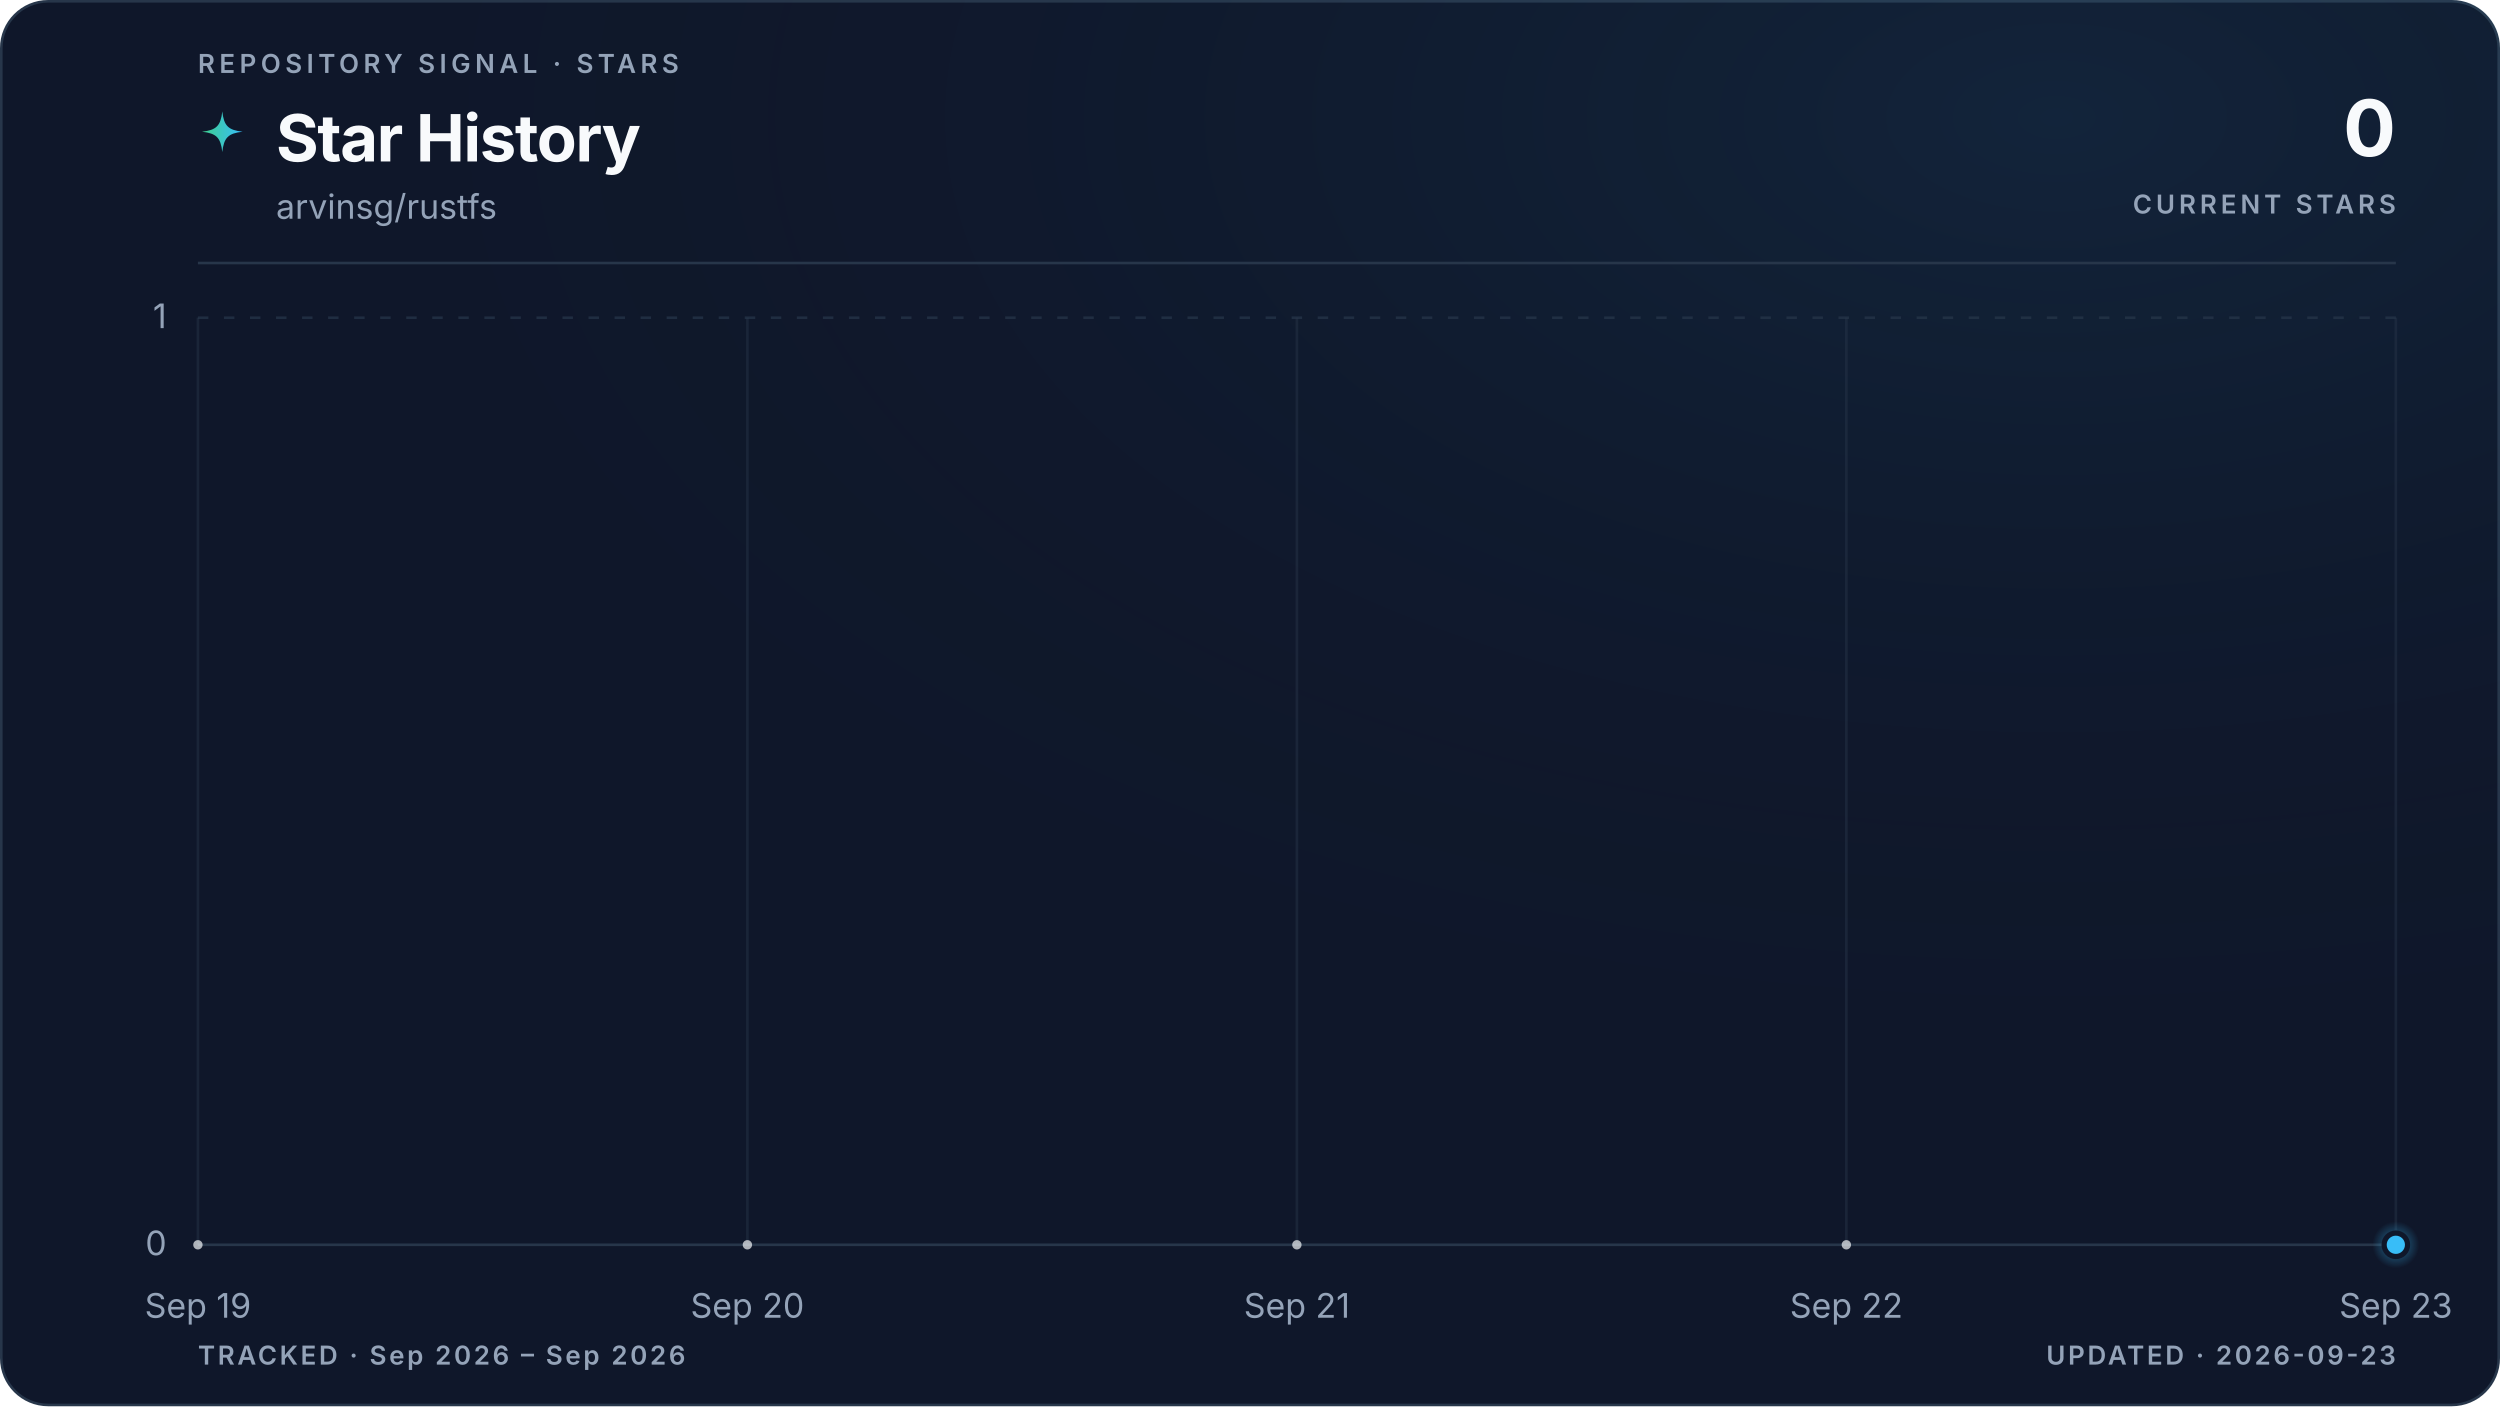
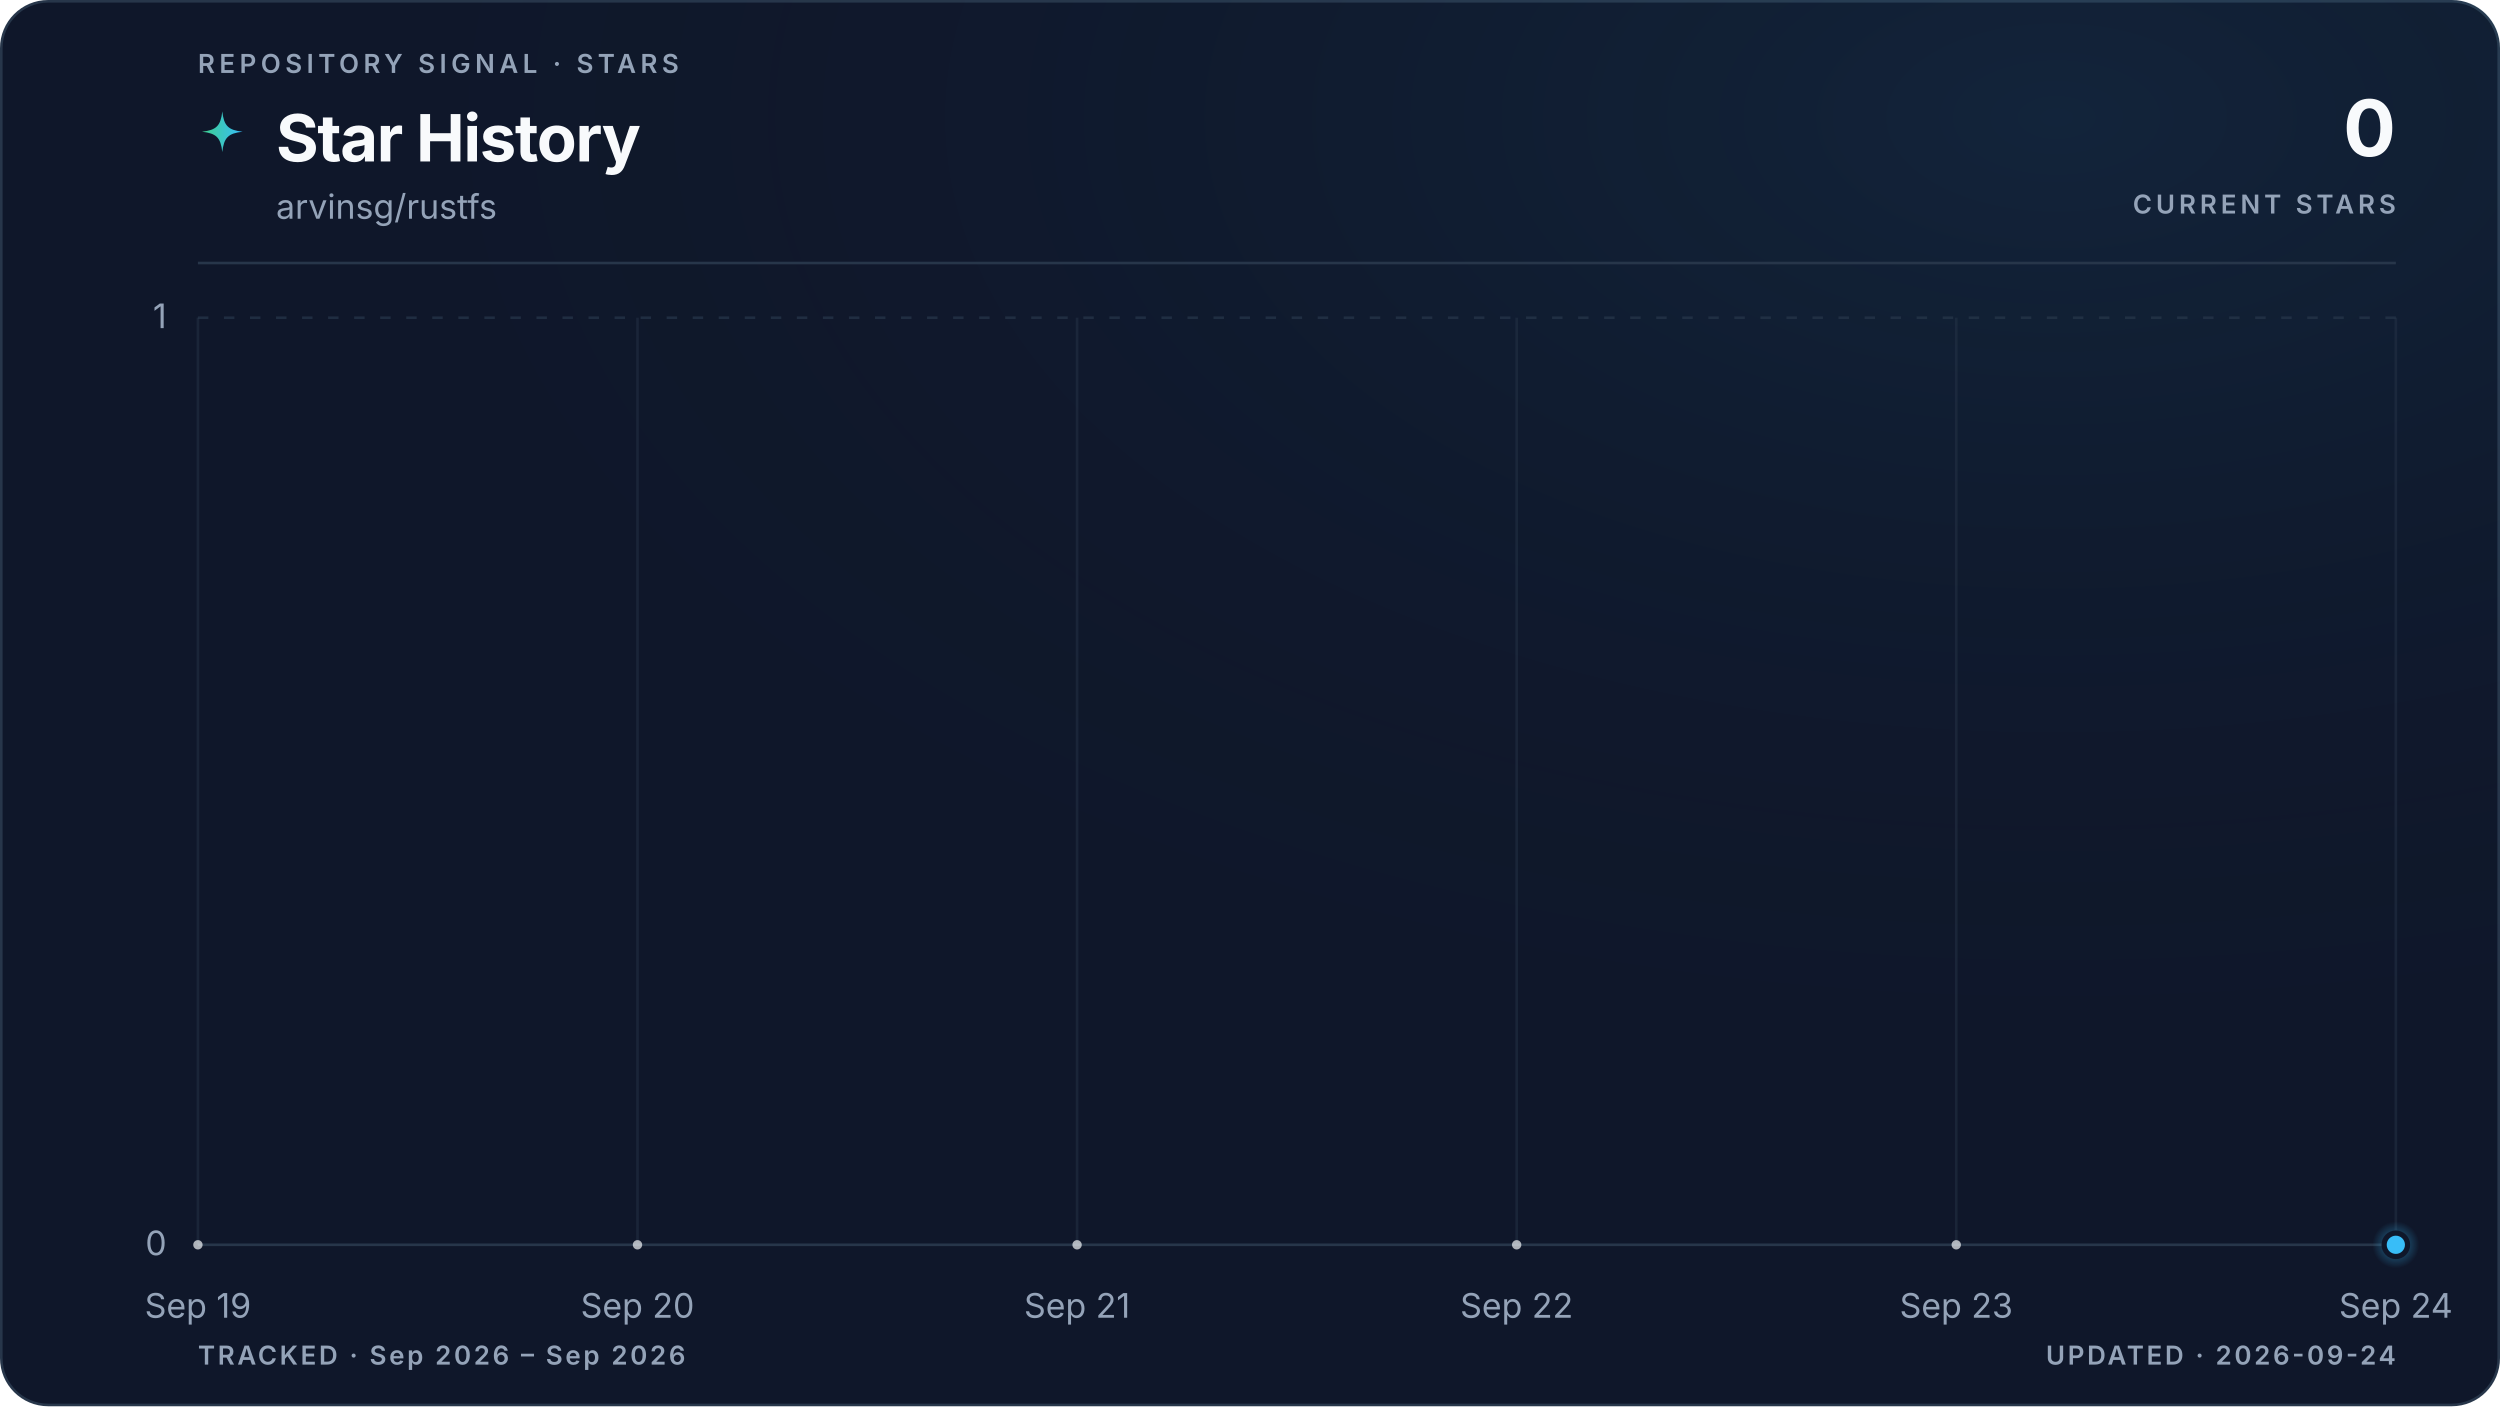
<svg xmlns="http://www.w3.org/2000/svg" viewBox="0 0 960 540" role="img" aria-labelledby="title description" data-style="gradient" data-variant="glow" data-layout="editorial" data-animated="true">
  <defs>
    <linearGradient id="trend" x1="0" y1="0" x2="1" y2="0">
      <stop offset="0%" stop-color="#3ecf8e" />
      <stop offset="100%" stop-color="#38bdf8" />
    </linearGradient>
    <linearGradient id="area" x1="0" y1="0" x2="0" y2="1">
      <stop offset="0%" stop-color="#3ecf8e" stop-opacity="0.22" />
      <stop offset="55%" stop-color="#38bdf8" stop-opacity="0.06" />
      <stop offset="100%" stop-color="#38bdf8" stop-opacity="0" />
    </linearGradient>
    <radialGradient id="marker-halo" cx="50%" cy="50%" r="50%">
      <stop offset="0%" stop-color="#38bdf8" stop-opacity="0.55" />
      <stop offset="100%" stop-color="#38bdf8" stop-opacity="0" />
    </radialGradient>
    <radialGradient id="surface-glow" cx="82%" cy="8%" r="70%">
      <stop offset="0%" stop-color="#38bdf8" stop-opacity="0.08" />
      <stop offset="100%" stop-color="#0f172a" stop-opacity="0" />
    </radialGradient>
    <filter id="trend-glow" x="-20%" y="-20%" width="140%" height="140%">
      <feGaussianBlur stdDeviation="5" />
    </filter>
  </defs>
  <style>
.trend-enter{transform-box:fill-box;transform-origin:center;animation:trend-enter 520ms cubic-bezier(0.16,1,0.3,1)}
.marker-enter{transform-box:fill-box;transform-origin:center;animation:marker-enter 320ms cubic-bezier(0.16,1,0.3,1) 200ms both}
.marker-pulse{transform-box:fill-box;transform-origin:center;animation:marker-pulse 2.6s ease-out infinite}
@keyframes trend-enter{from{opacity:.35;transform:translateY(10px)}to{opacity:1;transform:translateY(0)}}
@keyframes marker-enter{from{opacity:0;transform:scale(.4)}to{opacity:1;transform:scale(1)}}
@keyframes marker-pulse{0%{opacity:.5;transform:scale(.7)}70%,100%{opacity:0;transform:scale(2.1)}}
@media (prefers-reduced-motion:reduce){.trend-enter,.marker-enter,.marker-pulse{animation:none!important}}
@media (prefers-reduced-motion:reduce){.marker-pulse{opacity:0}}
</style>
  <rect x="0.5" y="0.5" width="959" height="539" fill="#0f172a" stroke="#27364a" stroke-width="1" rx="18" />
  <rect width="960" height="540" fill="url(#surface-glow)" rx="18" />
  <text x="76" y="28" fill="#94a3b8" font-family="ui-sans-serif, system-ui, -apple-system, BlinkMacSystemFont, 'Segoe UI', sans-serif" font-size="10" font-weight="600" letter-spacing="1.7">REPOSITORY SIGNAL · STARS</text>
  <path d="M12 1c.8 7.1 2.9 9.2 10 10-7.1.8-9.2 2.9-10 10-.8-7.1-2.9-9.2-10-10 7.1-.8 9.2-2.9 10-10Z" transform="translate(76 42) scale(.78)" fill="url(#trend)" aria-hidden="true" />
  <text x="106" y="62" fill="#f8fafc" font-family="ui-sans-serif, system-ui, -apple-system, BlinkMacSystemFont, 'Segoe UI', sans-serif" font-size="25" font-weight="700" letter-spacing="-0.5">Star History</text>
  <text x="106" y="84" fill="#94a3b8" font-family="ui-sans-serif, system-ui, -apple-system, BlinkMacSystemFont, 'Segoe UI', sans-serif" font-size="13">arvinsg/rustfs</text>
  <text x="920" y="60" fill="#f8fafc" font-family="ui-sans-serif, system-ui, -apple-system, BlinkMacSystemFont, 'Segoe UI', sans-serif" font-size="30" font-weight="700" letter-spacing="-0.6" text-anchor="end">0</text>
  <text x="920" y="82" fill="#94a3b8" font-family="ui-sans-serif, system-ui, -apple-system, BlinkMacSystemFont, 'Segoe UI', sans-serif" font-size="10" font-weight="600" letter-spacing="1.5" text-anchor="end">CURRENT STARS</text>
  <line x1="76" y1="101" x2="920" y2="101" stroke="#27364a" stroke-width="1" />
  <line x1="76" y1="478.0" x2="920" y2="478.0" stroke="#27364a" stroke-width="1" stroke-dasharray="0" opacity="1" />
  <text x="64" y="482.0" fill="#94a3b8" font-family="ui-sans-serif, system-ui, -apple-system, BlinkMacSystemFont, 'Segoe UI', sans-serif" font-size="13" text-anchor="end">0</text>
  <line x1="76" y1="122.0" x2="920" y2="122.0" stroke="#27364a" stroke-width="1" stroke-dasharray="4 6" opacity="0.7" />
  <text x="64" y="126.0" fill="#94a3b8" font-family="ui-sans-serif, system-ui, -apple-system, BlinkMacSystemFont, 'Segoe UI', sans-serif" font-size="13" text-anchor="end">1</text>
  <line x1="76.0" y1="122" x2="76.0" y2="478" stroke="#27364a" stroke-width="1" opacity="0.45" />
  <text x="76.0" y="506" fill="#94a3b8" font-family="ui-sans-serif, system-ui, -apple-system, BlinkMacSystemFont, 'Segoe UI', sans-serif" font-size="13" text-anchor="middle">Sep 19</text>
-   <line x1="287.0" y1="122" x2="287.0" y2="478" stroke="#27364a" stroke-width="1" opacity="0.45" />
-   <text x="287.0" y="506" fill="#94a3b8" font-family="ui-sans-serif, system-ui, -apple-system, BlinkMacSystemFont, 'Segoe UI', sans-serif" font-size="13" text-anchor="middle">Sep 20</text>
-   <line x1="498.0" y1="122" x2="498.0" y2="478" stroke="#27364a" stroke-width="1" opacity="0.45" />
-   <text x="498.0" y="506" fill="#94a3b8" font-family="ui-sans-serif, system-ui, -apple-system, BlinkMacSystemFont, 'Segoe UI', sans-serif" font-size="13" text-anchor="middle">Sep 21</text>
-   <line x1="709.0" y1="122" x2="709.0" y2="478" stroke="#27364a" stroke-width="1" opacity="0.45" />
-   <text x="709.0" y="506" fill="#94a3b8" font-family="ui-sans-serif, system-ui, -apple-system, BlinkMacSystemFont, 'Segoe UI', sans-serif" font-size="13" text-anchor="middle">Sep 22</text>
+   <line x1="244.8" y1="122" x2="244.8" y2="478" stroke="#27364a" stroke-width="1" opacity="0.45" />
+   <text x="244.8" y="506" fill="#94a3b8" font-family="ui-sans-serif, system-ui, -apple-system, BlinkMacSystemFont, 'Segoe UI', sans-serif" font-size="13" text-anchor="middle">Sep 20</text>
+   <line x1="413.6" y1="122" x2="413.6" y2="478" stroke="#27364a" stroke-width="1" opacity="0.45" />
+   <text x="413.6" y="506" fill="#94a3b8" font-family="ui-sans-serif, system-ui, -apple-system, BlinkMacSystemFont, 'Segoe UI', sans-serif" font-size="13" text-anchor="middle">Sep 21</text>
+   <line x1="582.4" y1="122" x2="582.4" y2="478" stroke="#27364a" stroke-width="1" opacity="0.45" />
+   <text x="582.4" y="506" fill="#94a3b8" font-family="ui-sans-serif, system-ui, -apple-system, BlinkMacSystemFont, 'Segoe UI', sans-serif" font-size="13" text-anchor="middle">Sep 22</text>
+   <line x1="751.2" y1="122" x2="751.2" y2="478" stroke="#27364a" stroke-width="1" opacity="0.45" />
+   <text x="751.2" y="506" fill="#94a3b8" font-family="ui-sans-serif, system-ui, -apple-system, BlinkMacSystemFont, 'Segoe UI', sans-serif" font-size="13" text-anchor="middle">Sep 23</text>
  <line x1="920.0" y1="122" x2="920.0" y2="478" stroke="#27364a" stroke-width="1" opacity="0.45" />
-   <text x="920.0" y="506" fill="#94a3b8" font-family="ui-sans-serif, system-ui, -apple-system, BlinkMacSystemFont, 'Segoe UI', sans-serif" font-size="13" text-anchor="middle">Sep 23</text>
+   <text x="920.0" y="506" fill="#94a3b8" font-family="ui-sans-serif, system-ui, -apple-system, BlinkMacSystemFont, 'Segoe UI', sans-serif" font-size="13" text-anchor="middle">Sep 24</text>
  <g class="trend-enter">
-     <path d="M 76.0 478.0 C 146.3 478.0, 216.7 478.0, 287.0 478.0 C 357.3 478.0, 427.7 478.0, 498.0 478.0 C 568.3 478.0, 638.7 478.0, 709.0 478.0 C 779.3 478.0, 849.7 478.0, 920.0 478.0 L 920.0 478.0 L 76.0 478.0 Z" fill="url(#area)" />
-     <path d="M 76.0 478.0 C 146.3 478.0, 216.7 478.0, 287.0 478.0 C 357.3 478.0, 427.7 478.0, 498.0 478.0 C 568.3 478.0, 638.7 478.0, 709.0 478.0 C 779.3 478.0, 849.7 478.0, 920.0 478.0" fill="none" stroke="url(#trend)" stroke-width="10" stroke-linecap="round" stroke-linejoin="round" opacity="0.10" filter="url(#trend-glow)" />
-     <path d="M 76.0 478.0 C 146.3 478.0, 216.7 478.0, 287.0 478.0 C 357.3 478.0, 427.7 478.0, 498.0 478.0 C 568.3 478.0, 638.7 478.0, 709.0 478.0 C 779.3 478.0, 849.7 478.0, 920.0 478.0" fill="none" stroke="url(#trend)" stroke-width="3" stroke-linecap="round" stroke-linejoin="round" />
-     <g data-point-count="4" fill="#f8fafc" opacity="0.68">
+     <path d="M 76.0 478.0 C 132.3 478.0, 188.5 478.0, 244.8 478.0 C 301.1 478.0, 357.3 478.0, 413.6 478.0 C 469.9 478.0, 526.1 478.0, 582.4 478.0 C 638.7 478.0, 694.9 478.0, 751.2 478.0 C 807.5 478.0, 863.7 478.0, 920.0 478.0 L 920.0 478.0 L 76.0 478.0 Z" fill="url(#area)" />
+     <path d="M 76.0 478.0 C 132.3 478.0, 188.5 478.0, 244.8 478.0 C 301.1 478.0, 357.3 478.0, 413.6 478.0 C 469.9 478.0, 526.1 478.0, 582.4 478.0 C 638.7 478.0, 694.9 478.0, 751.2 478.0 C 807.5 478.0, 863.7 478.0, 920.0 478.0" fill="none" stroke="url(#trend)" stroke-width="10" stroke-linecap="round" stroke-linejoin="round" opacity="0.10" filter="url(#trend-glow)" />
+     <path d="M 76.0 478.0 C 132.3 478.0, 188.5 478.0, 244.8 478.0 C 301.1 478.0, 357.3 478.0, 413.6 478.0 C 469.9 478.0, 526.1 478.0, 582.4 478.0 C 638.7 478.0, 694.9 478.0, 751.2 478.0 C 807.5 478.0, 863.7 478.0, 920.0 478.0" fill="none" stroke="url(#trend)" stroke-width="3" stroke-linecap="round" stroke-linejoin="round" />
+     <g data-point-count="5" fill="#f8fafc" opacity="0.68">
      <circle cx="76.0" cy="478.0" r="1.8" />
-       <circle cx="287.0" cy="478.0" r="1.8" />
-       <circle cx="498.0" cy="478.0" r="1.8" />
-       <circle cx="709.0" cy="478.0" r="1.8" />
+       <circle cx="244.8" cy="478.0" r="1.8" />
+       <circle cx="413.6" cy="478.0" r="1.8" />
+       <circle cx="582.4" cy="478.0" r="1.8" />
+       <circle cx="751.2" cy="478.0" r="1.8" />
    </g>
  </g>
  <g class="marker-enter">
    <circle class="marker-pulse" cx="920.0" cy="478.0" r="9" fill="url(#marker-halo)" />
    <circle cx="920.0" cy="478.0" r="4.5" fill="#38bdf8" stroke="#0f172a" stroke-width="2" />
  </g>
  <text x="76" y="524" fill="#94a3b8" font-family="ui-sans-serif, system-ui, -apple-system, BlinkMacSystemFont, 'Segoe UI', sans-serif" font-size="10" font-weight="600" letter-spacing="1">TRACKED · Sep 2026 – Sep 2026</text>
-   <text x="920" y="524" fill="#94a3b8" font-family="ui-sans-serif, system-ui, -apple-system, BlinkMacSystemFont, 'Segoe UI', sans-serif" font-size="10" font-weight="600" letter-spacing="1" text-anchor="end">UPDATED · 2026-09-23</text>
+   <text x="920" y="524" fill="#94a3b8" font-family="ui-sans-serif, system-ui, -apple-system, BlinkMacSystemFont, 'Segoe UI', sans-serif" font-size="10" font-weight="600" letter-spacing="1" text-anchor="end">UPDATED · 2026-09-24</text>
</svg>
